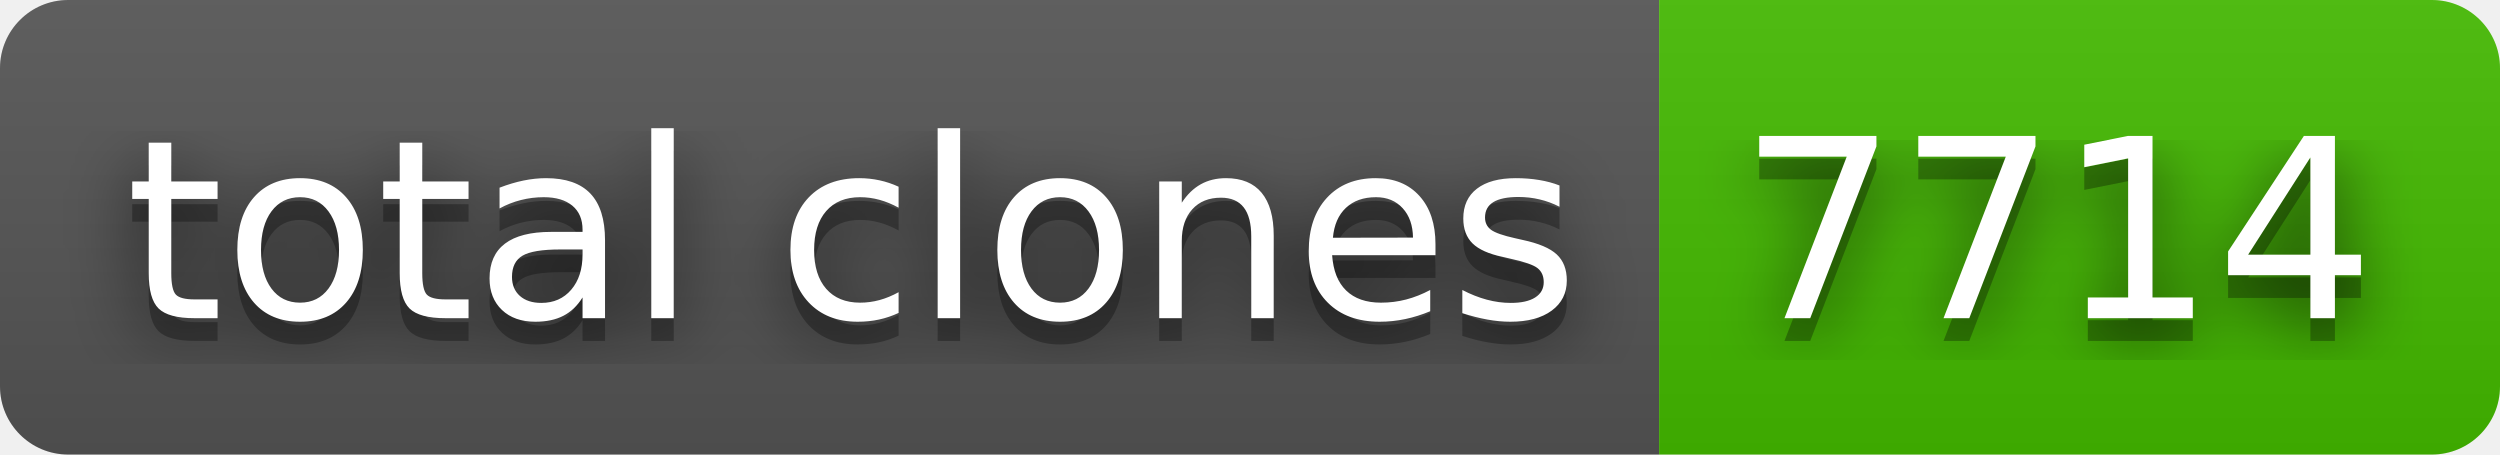
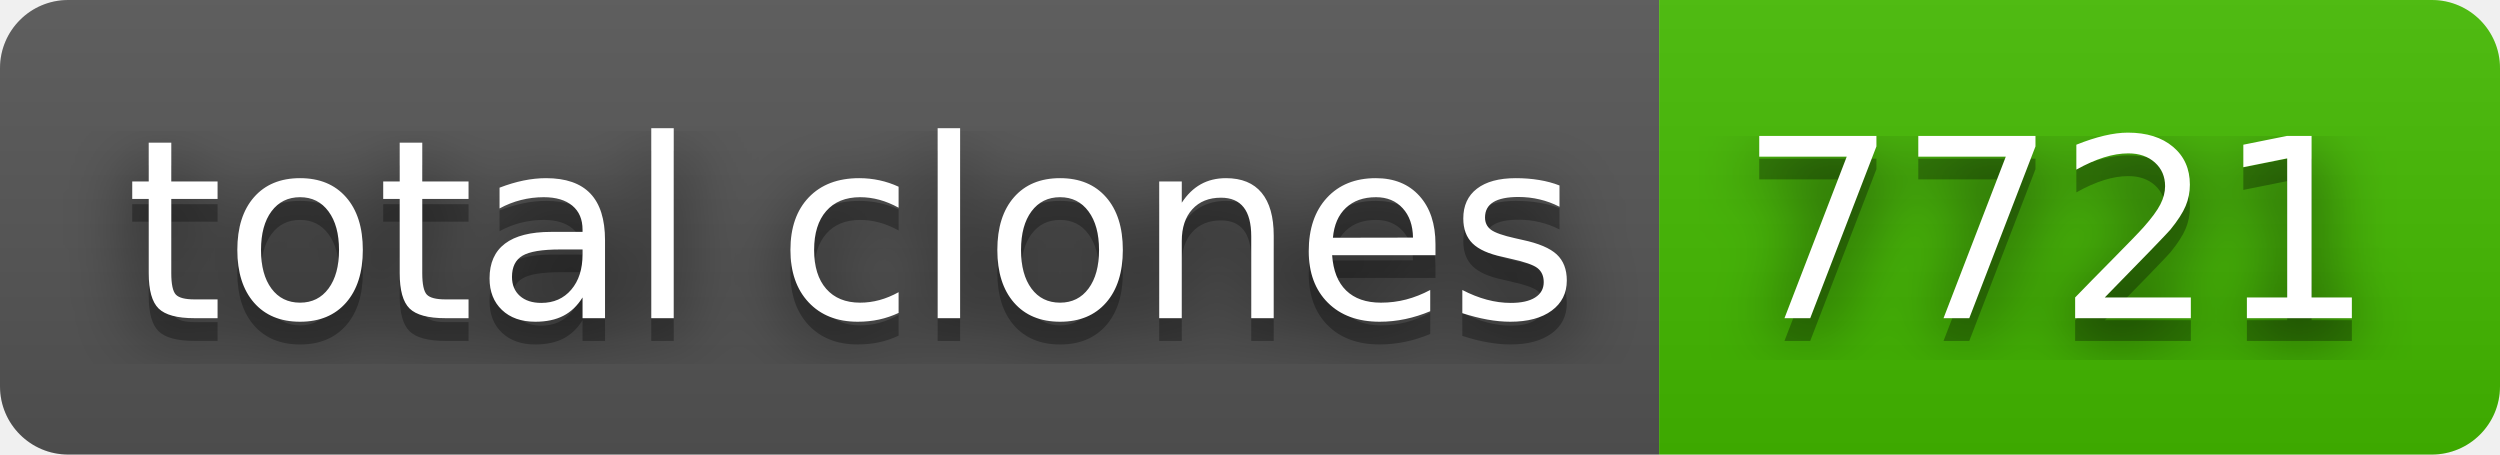
- <svg xmlns="http://www.w3.org/2000/svg" width="110" height="20" role="img" aria-label="total clones: 7714">
+ <svg xmlns="http://www.w3.org/2000/svg" width="110" height="20" role="img" aria-label="total clones: 7721">
  <filter id="blur">
    <feGaussianBlur stdDeviation="16" />
  </filter>
  <linearGradient id="s" x2="0" y2="100%">
    <stop offset="0" stop-color="#bbb" stop-opacity=".1" />
    <stop offset="1" stop-opacity=".1" />
  </linearGradient>
  <clipPath id="r">
    <rect width="110" height="20" rx="3" />
  </clipPath>
  <g clip-path="url(#r)">
    <rect width="73" height="20" fill="#555" />
    <rect x="73" width="37" height="20" fill="#4b0" />
    <rect width="110" height="20" fill="url(#s)" />
  </g>
  <g fill="#fff" text-anchor="middle" font-family="Verdana,Geneva,DejaVu Sans,sans-serif" text-rendering="geometricPrecision" font-size="110">
    <g transform="scale(.1)">
      <g aria-hidden="true" fill="#010101">
        <text x="375" y="150" fill-opacity=".8" filter="url(#blur)" textLength="630">total clones</text>
        <text x="375" y="150" fill-opacity=".3" textLength="630">total clones</text>
      </g>
      <text x="375" y="140" textLength="630">total clones</text>
    </g>
    <g transform="scale(.1)">
      <g aria-hidden="true" fill="#010101">
-         <text x="905" y="150" fill-opacity=".8" filter="url(#blur)" textLength="270">7714</text>
-         <text x="905" y="150" fill-opacity=".3" textLength="270">7714</text>
+         <text x="905" y="150" fill-opacity=".8" filter="url(#blur)" textLength="270">7721</text>
+         <text x="905" y="150" fill-opacity=".3" textLength="270">7721</text>
      </g>
-       <text x="905" y="140" textLength="270">7714</text>
+       <text x="905" y="140" textLength="270">7721</text>
    </g>
  </g>
</svg>
